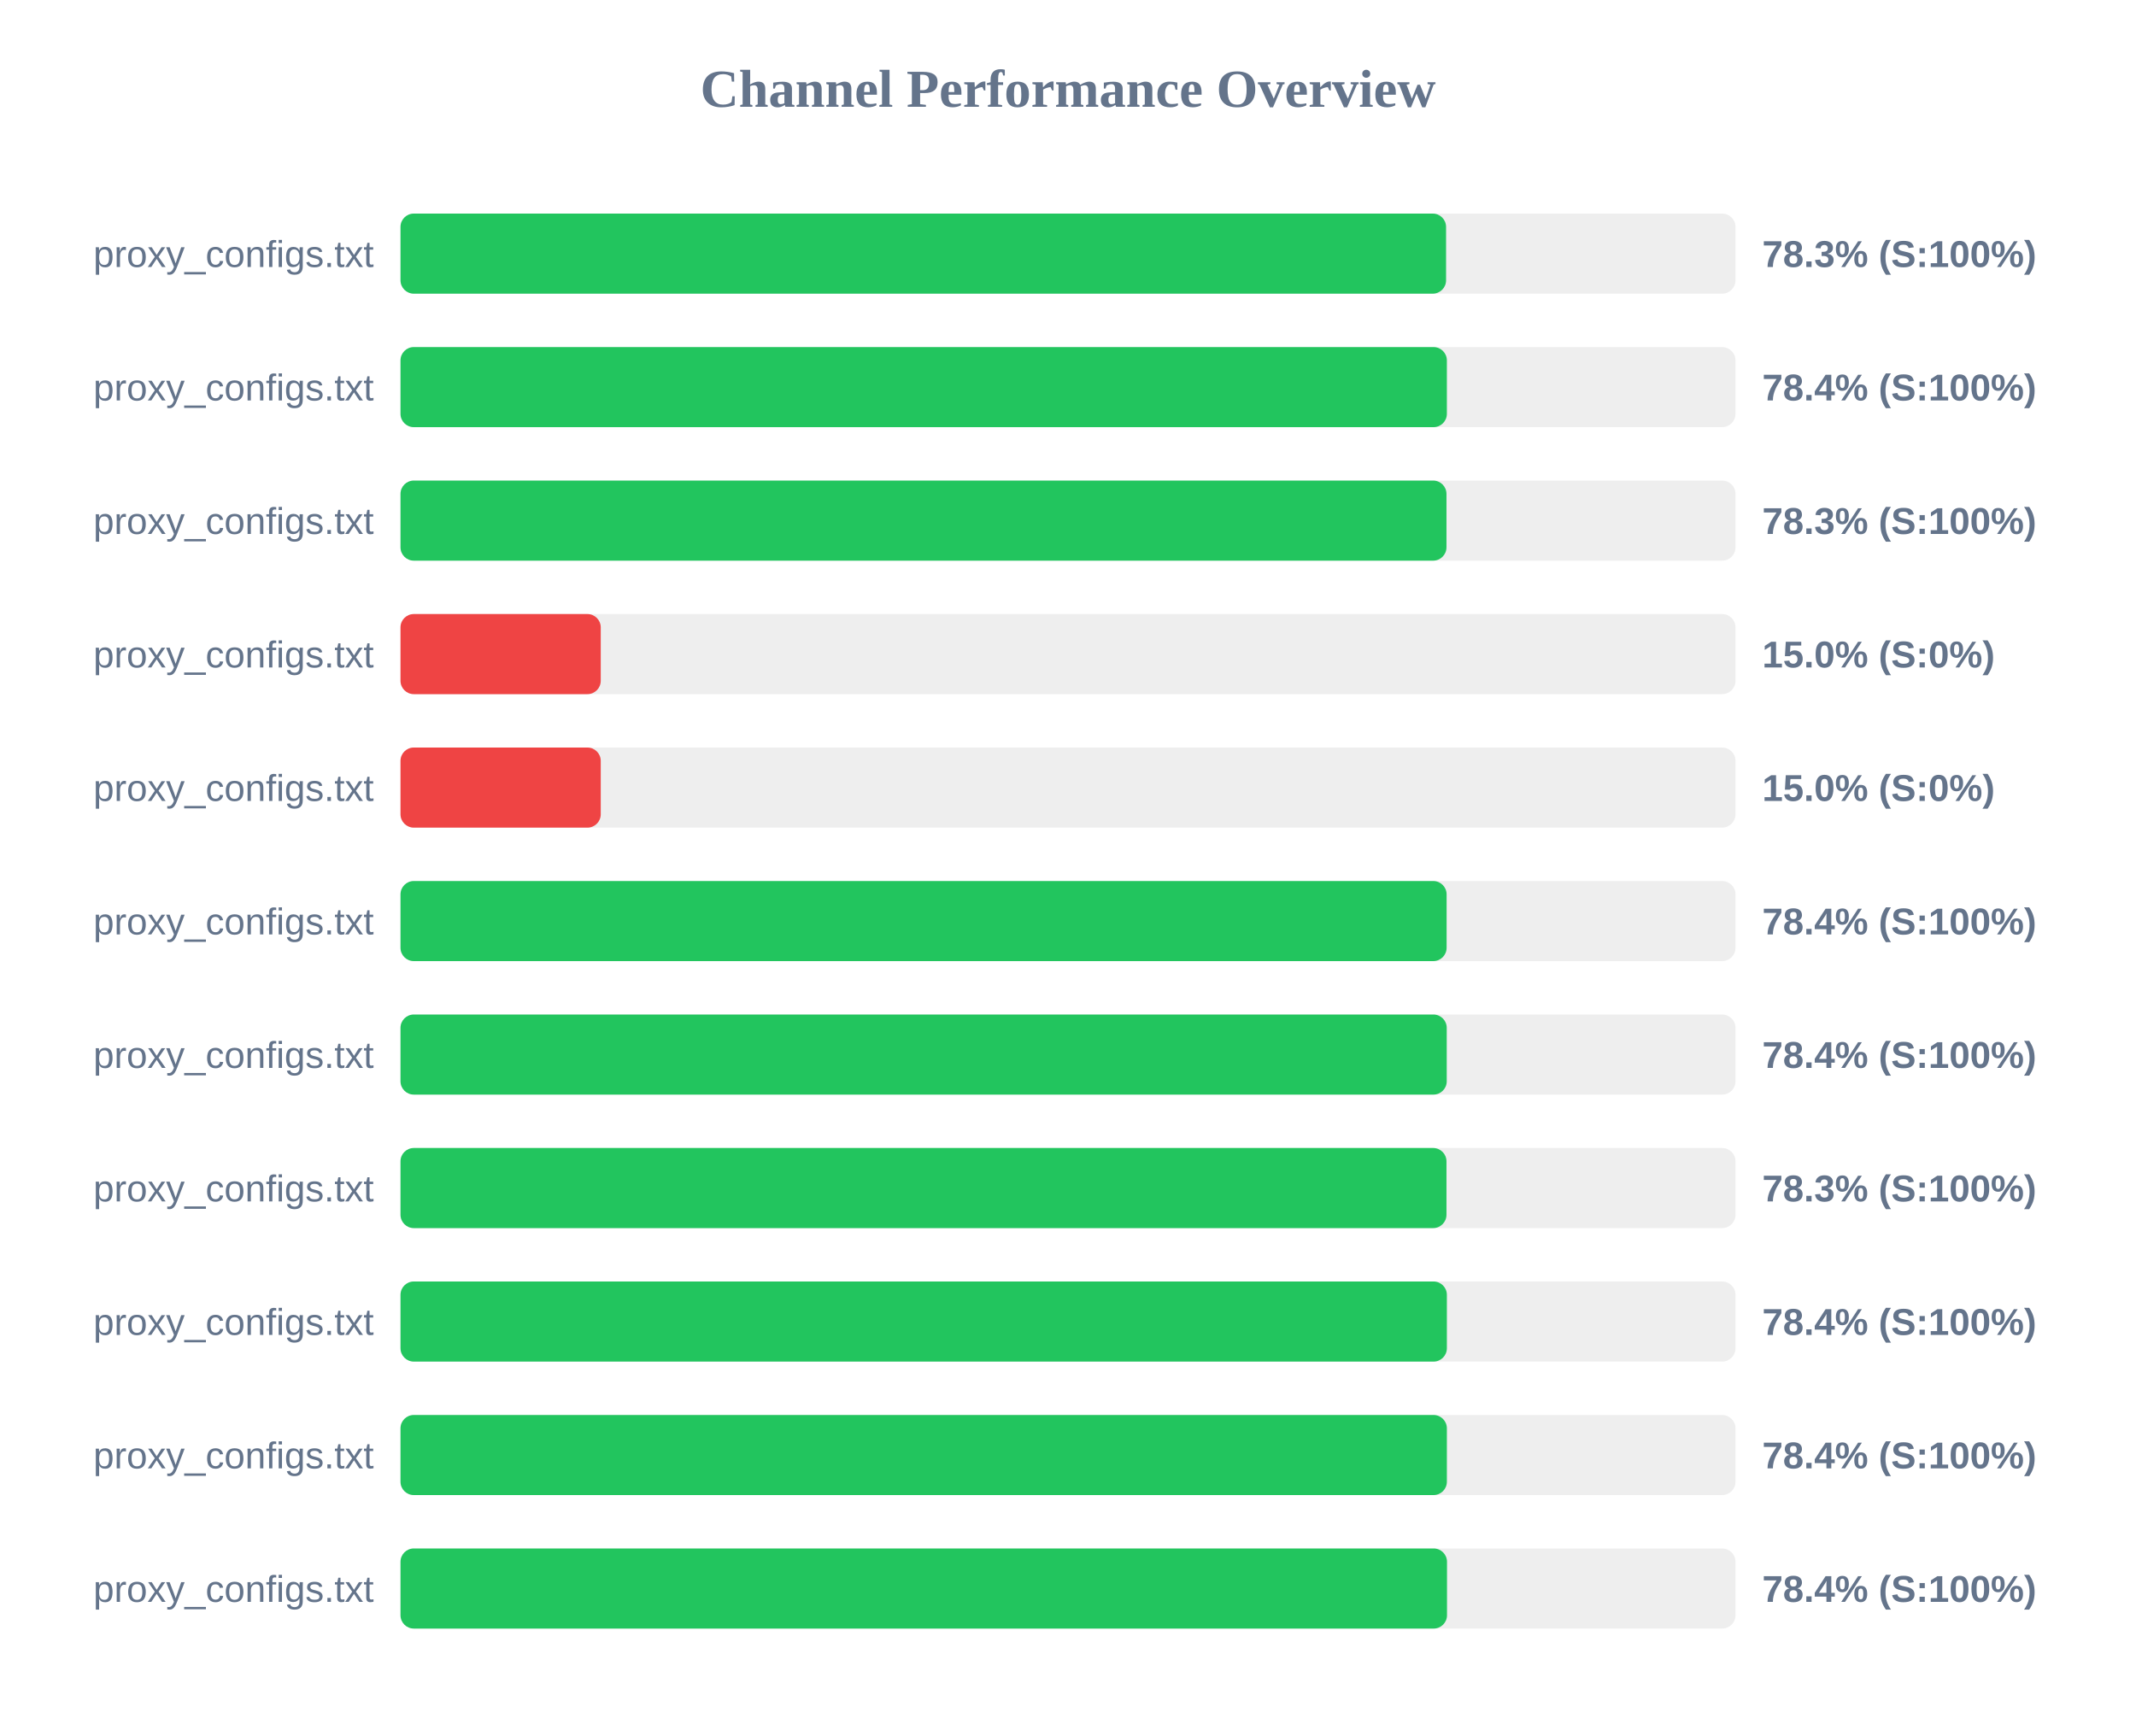
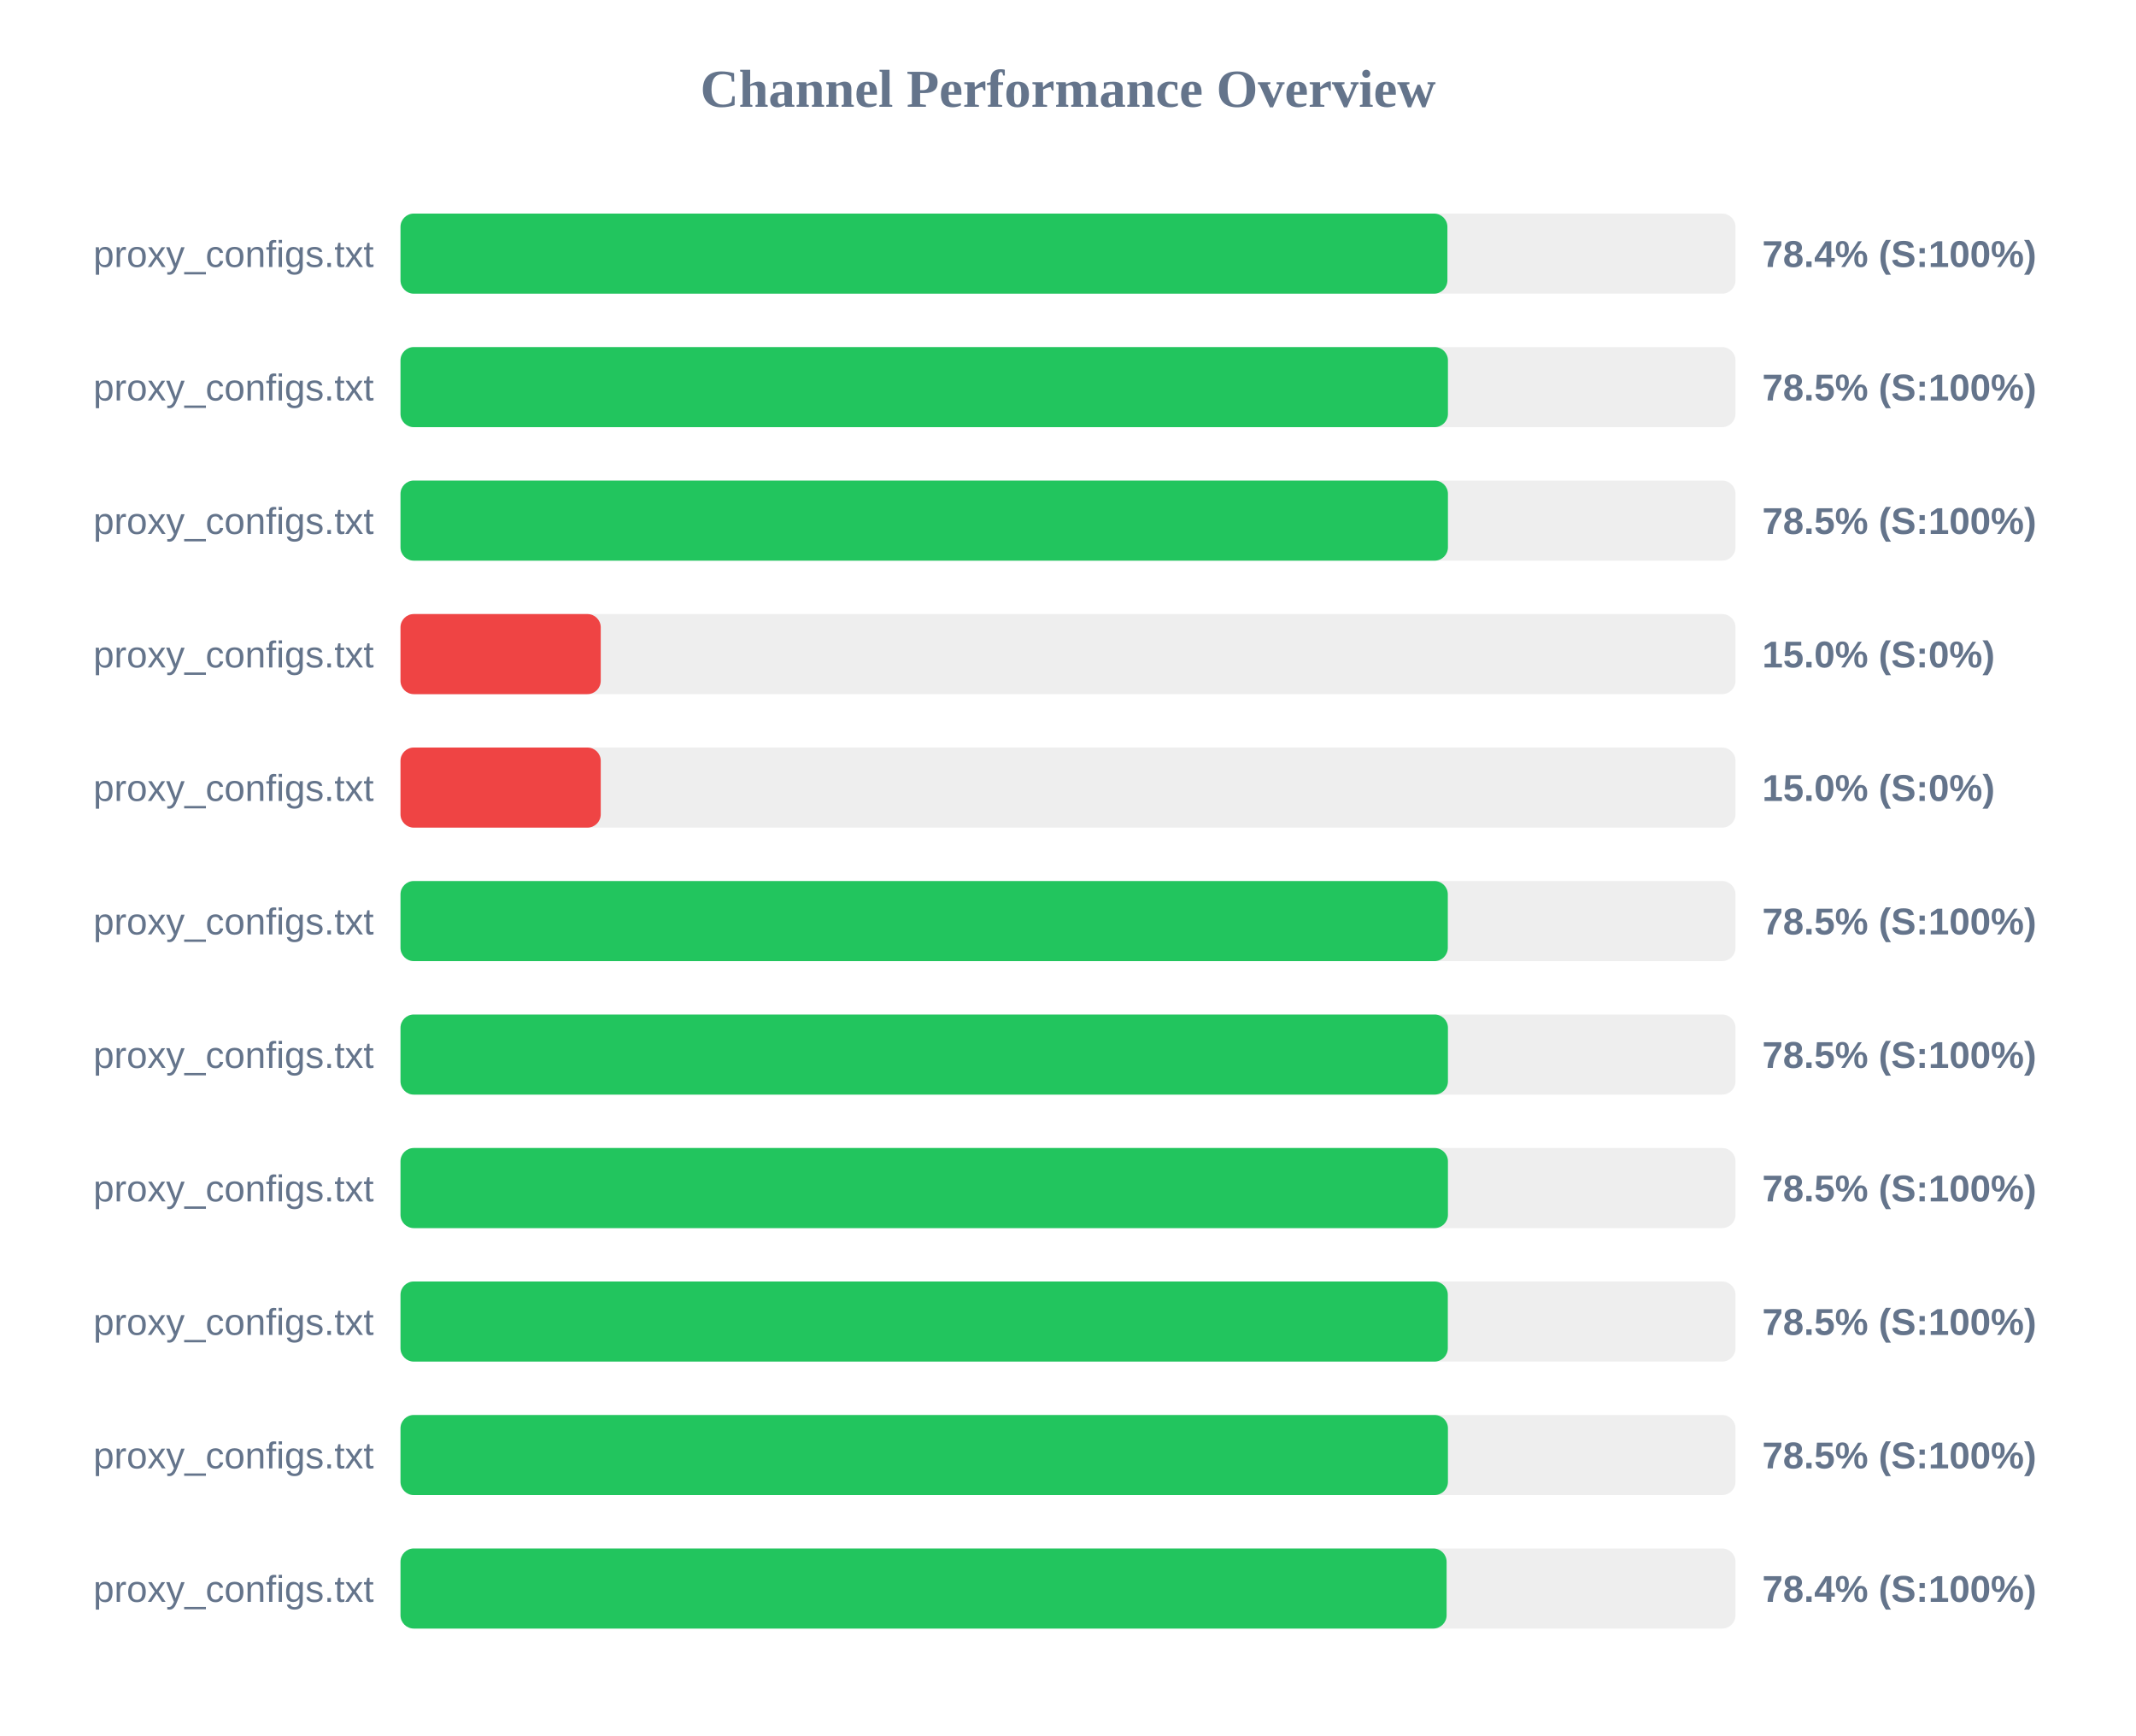
<svg xmlns="http://www.w3.org/2000/svg" width="800" height="650" version="1.1">
  <style>
        .row { font: 14px Arial; fill: #64748b; }
        .score { font: bold 14px Arial; fill: #64748b; }
    </style>
  <text x="400" y="40" text-anchor="middle" font-size="20px" font-weight="bold" fill="#64748b">Channel Performance Overview</text>
  <rect x="150" y="80" width="500" height="30" fill="#eee" rx="5" />
-   <rect x="150" y="80" width="391.6" height="30" fill="#22c55e" rx="5" />
+   <rect x="150" y="80" width="392.1" height="30" fill="#22c55e" rx="5" />
  <text x="140" y="100" text-anchor="end" class="row">proxy_configs.txt</text>
-   <text x="660" y="100" text-anchor="start" class="score">78.3% (S:100%)</text>
+   <text x="660" y="100" text-anchor="start" class="score">78.4% (S:100%)</text>
  <rect x="150" y="130" width="500" height="30" fill="#eee" rx="5" />
-   <rect x="150" y="130" width="391.9" height="30" fill="#22c55e" rx="5" />
+   <rect x="150" y="130" width="392.3" height="30" fill="#22c55e" rx="5" />
  <text x="140" y="150" text-anchor="end" class="row">proxy_configs.txt</text>
-   <text x="660" y="150" text-anchor="start" class="score">78.4% (S:100%)</text>
+   <text x="660" y="150" text-anchor="start" class="score">78.5% (S:100%)</text>
  <rect x="150" y="180" width="500" height="30" fill="#eee" rx="5" />
-   <rect x="150" y="180" width="391.75" height="30" fill="#22c55e" rx="5" />
+   <rect x="150" y="180" width="392.3" height="30" fill="#22c55e" rx="5" />
  <text x="140" y="200" text-anchor="end" class="row">proxy_configs.txt</text>
-   <text x="660" y="200" text-anchor="start" class="score">78.3% (S:100%)</text>
+   <text x="660" y="200" text-anchor="start" class="score">78.5% (S:100%)</text>
  <rect x="150" y="230" width="500" height="30" fill="#eee" rx="5" />
  <rect x="150" y="230" width="75.0" height="30" fill="#ef4444" rx="5" />
  <text x="140" y="250" text-anchor="end" class="row">proxy_configs.txt</text>
  <text x="660" y="250" text-anchor="start" class="score">15.0% (S:0%)</text>
  <rect x="150" y="280" width="500" height="30" fill="#eee" rx="5" />
  <rect x="150" y="280" width="75.0" height="30" fill="#ef4444" rx="5" />
  <text x="140" y="300" text-anchor="end" class="row">proxy_configs.txt</text>
  <text x="660" y="300" text-anchor="start" class="score">15.0% (S:0%)</text>
  <rect x="150" y="330" width="500" height="30" fill="#eee" rx="5" />
-   <rect x="150" y="330" width="391.8" height="30" fill="#22c55e" rx="5" />
+   <rect x="150" y="330" width="392.25" height="30" fill="#22c55e" rx="5" />
  <text x="140" y="350" text-anchor="end" class="row">proxy_configs.txt</text>
-   <text x="660" y="350" text-anchor="start" class="score">78.4% (S:100%)</text>
+   <text x="660" y="350" text-anchor="start" class="score">78.5% (S:100%)</text>
  <rect x="150" y="380" width="500" height="30" fill="#eee" rx="5" />
-   <rect x="150" y="380" width="391.85" height="30" fill="#22c55e" rx="5" />
+   <rect x="150" y="380" width="392.3" height="30" fill="#22c55e" rx="5" />
  <text x="140" y="400" text-anchor="end" class="row">proxy_configs.txt</text>
-   <text x="660" y="400" text-anchor="start" class="score">78.4% (S:100%)</text>
+   <text x="660" y="400" text-anchor="start" class="score">78.5% (S:100%)</text>
  <rect x="150" y="430" width="500" height="30" fill="#eee" rx="5" />
-   <rect x="150" y="430" width="391.75" height="30" fill="#22c55e" rx="5" />
+   <rect x="150" y="430" width="392.3" height="30" fill="#22c55e" rx="5" />
  <text x="140" y="450" text-anchor="end" class="row">proxy_configs.txt</text>
-   <text x="660" y="450" text-anchor="start" class="score">78.3% (S:100%)</text>
+   <text x="660" y="450" text-anchor="start" class="score">78.5% (S:100%)</text>
  <rect x="150" y="480" width="500" height="30" fill="#eee" rx="5" />
-   <rect x="150" y="480" width="391.9" height="30" fill="#22c55e" rx="5" />
+   <rect x="150" y="480" width="392.25" height="30" fill="#22c55e" rx="5" />
  <text x="140" y="500" text-anchor="end" class="row">proxy_configs.txt</text>
-   <text x="660" y="500" text-anchor="start" class="score">78.4% (S:100%)</text>
+   <text x="660" y="500" text-anchor="start" class="score">78.5% (S:100%)</text>
  <rect x="150" y="530" width="500" height="30" fill="#eee" rx="5" />
-   <rect x="150" y="530" width="391.9" height="30" fill="#22c55e" rx="5" />
+   <rect x="150" y="530" width="392.3" height="30" fill="#22c55e" rx="5" />
  <text x="140" y="550" text-anchor="end" class="row">proxy_configs.txt</text>
-   <text x="660" y="550" text-anchor="start" class="score">78.4% (S:100%)</text>
+   <text x="660" y="550" text-anchor="start" class="score">78.5% (S:100%)</text>
  <rect x="150" y="580" width="500" height="30" fill="#eee" rx="5" />
-   <rect x="150" y="580" width="391.95" height="30" fill="#22c55e" rx="5" />
+   <rect x="150" y="580" width="391.8" height="30" fill="#22c55e" rx="5" />
  <text x="140" y="600" text-anchor="end" class="row">proxy_configs.txt</text>
  <text x="660" y="600" text-anchor="start" class="score">78.4% (S:100%)</text>
</svg>
